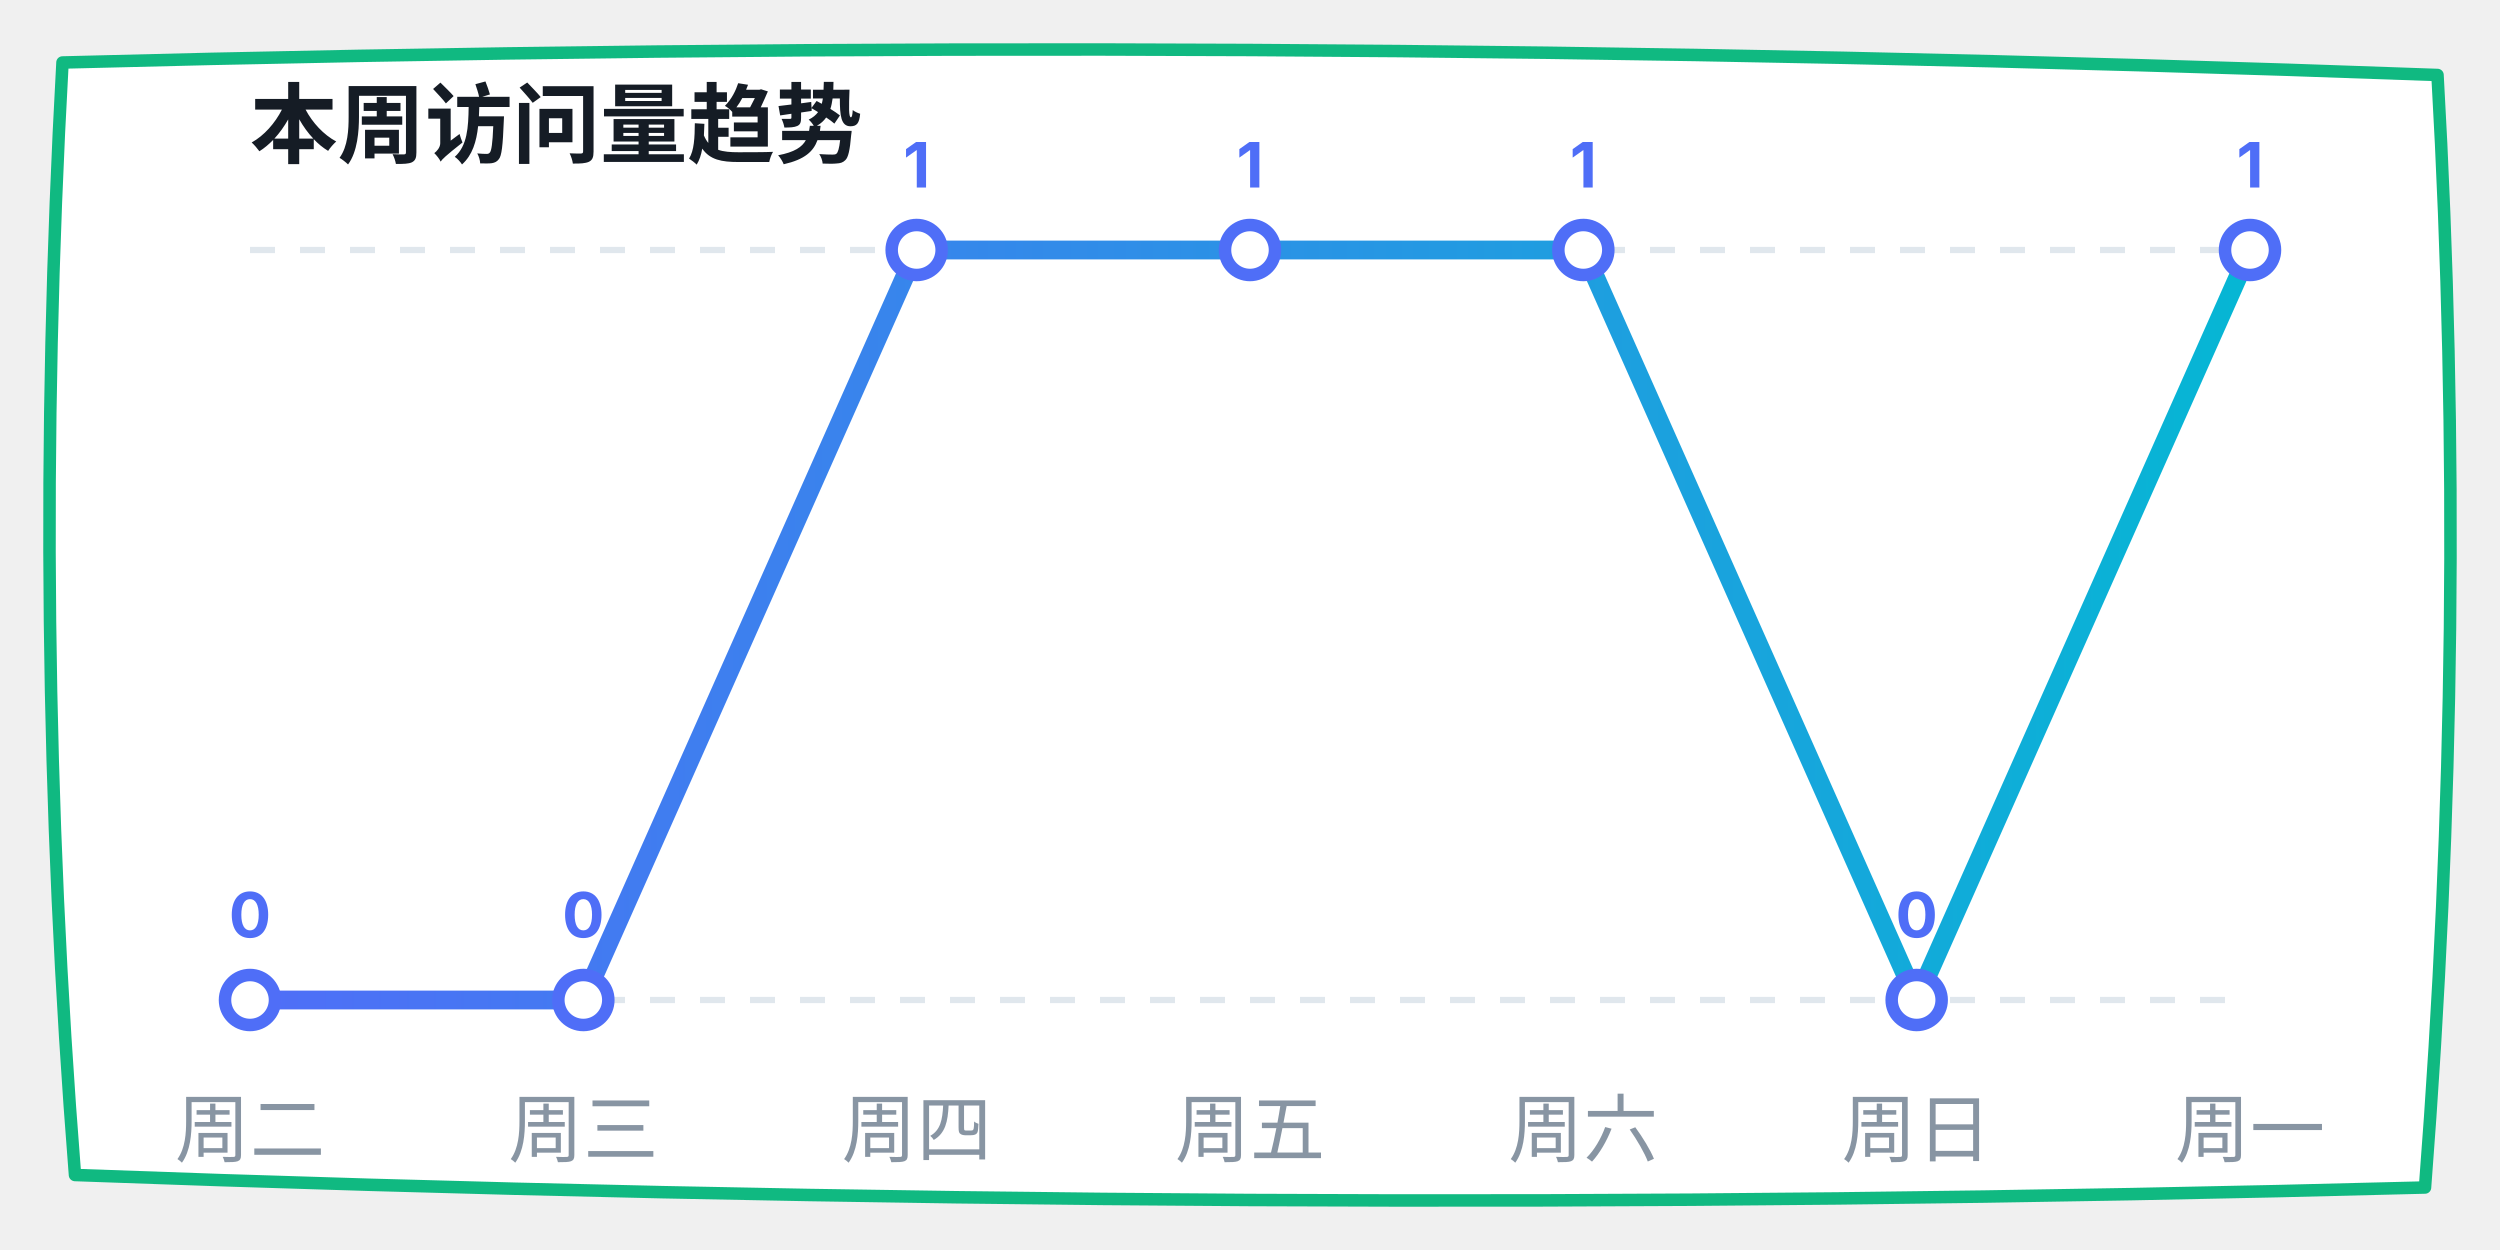
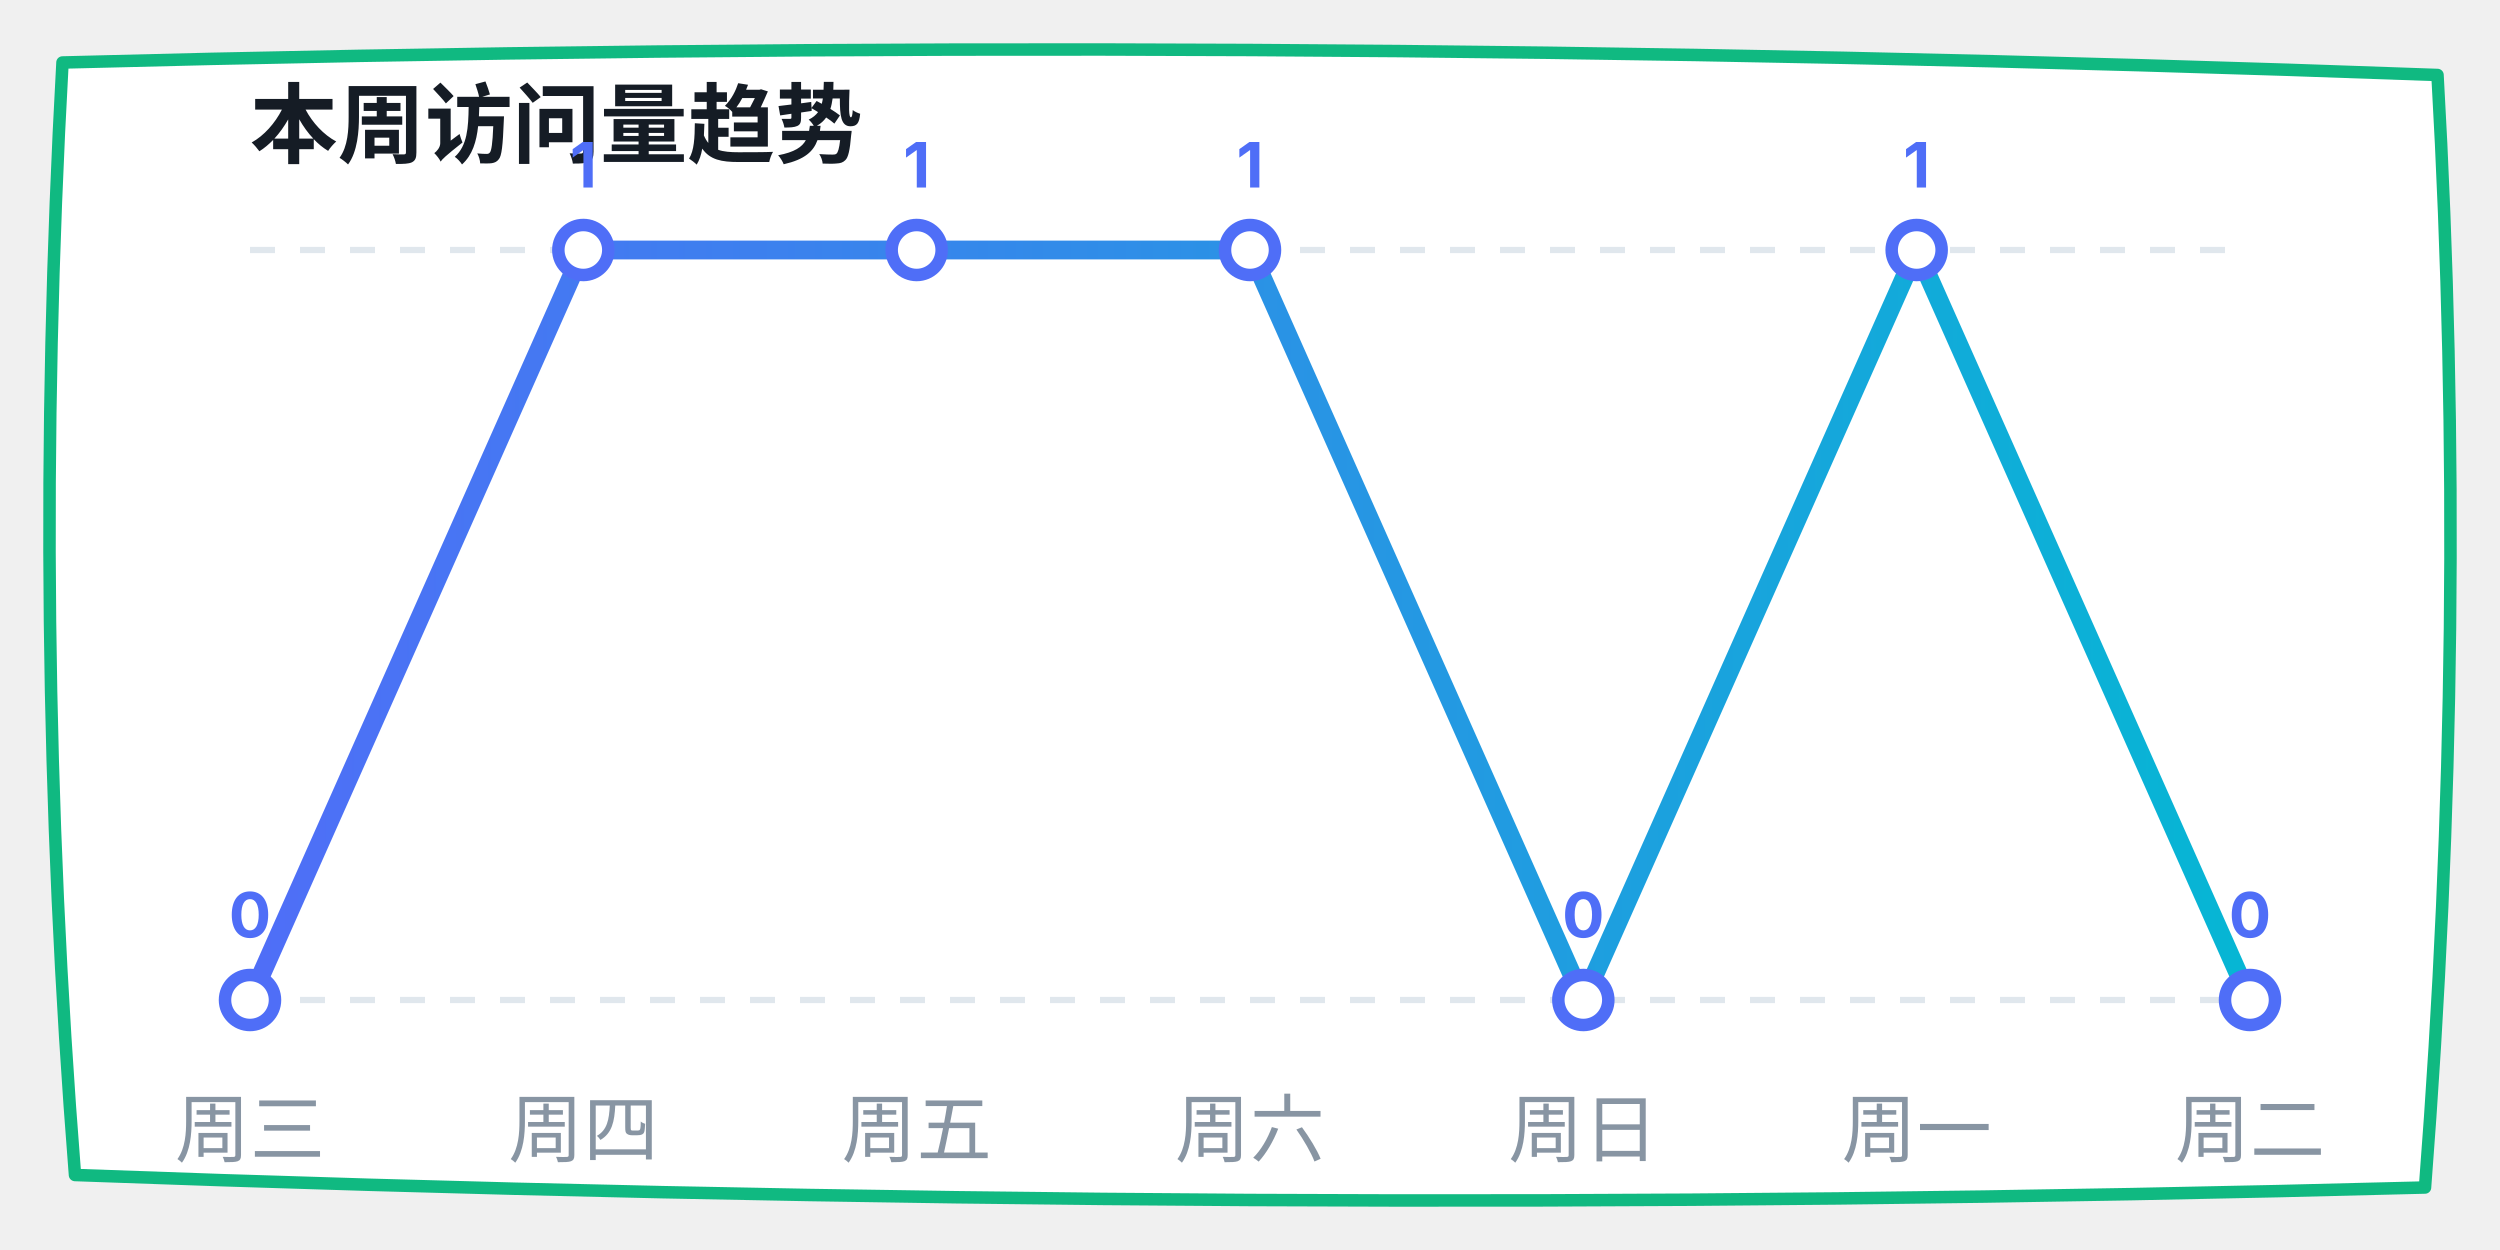
<svg xmlns="http://www.w3.org/2000/svg" width="400" height="200" viewBox="0 0 400 200">
  <defs>
    <linearGradient id="lineGrad" x1="0%" y1="0%" x2="100%" y2="0%">
      <stop offset="0%" stop-color="#4f6ef7" />
      <stop offset="100%" stop-color="#06b6d4" />
    </linearGradient>
  </defs>
  <path d="M 10,10 Q 200,5 390,12 Q 395,100 388,190 Q 200,195 12,188 Q 5,100 10,10 Z" fill="#ffffff" stroke="#10b981" stroke-width="2" stroke-linecap="round" stroke-linejoin="round" />
  <text x="40" y="25" font-family="-apple-system, sans-serif" font-size="14" fill="#151c25" font-weight="bold">本周访问量趋势</text>
  <line x1="40" y1="40" x2="360" y2="40" stroke="#e0e7ed" stroke-dasharray="4" />
  <line x1="40" y1="160" x2="360" y2="160" stroke="#e0e7ed" stroke-dasharray="4" />
-   <polyline points="40,160 93.333,160 146.667,40 200,40 253.333,40 306.667,160 360,40" fill="none" stroke="url(#lineGrad)" stroke-width="3" stroke-linecap="round" stroke-linejoin="round" />
+   <polyline points="40,160 93.333,40 146.667,40 200,40 253.333,160 306.667,40 360,160" fill="none" stroke="url(#lineGrad)" stroke-width="3" stroke-linecap="round" stroke-linejoin="round" />
  <circle cx="40" cy="160" r="4" fill="#ffffff" stroke="#4f6ef7" stroke-width="2" />
  <text x="40" y="150" font-family="-apple-system, sans-serif" font-size="10" fill="#4f6ef7" font-weight="bold" text-anchor="middle">0</text>
-   <circle cx="93.333" cy="160" r="4" fill="#ffffff" stroke="#4f6ef7" stroke-width="2" />
-   <text x="93.333" y="150" font-family="-apple-system, sans-serif" font-size="10" fill="#4f6ef7" font-weight="bold" text-anchor="middle">0</text>
+   <circle cx="93.333" cy="40" r="4" fill="#ffffff" stroke="#4f6ef7" stroke-width="2" />
+   <text x="93.333" y="30" font-family="-apple-system, sans-serif" font-size="10" fill="#4f6ef7" font-weight="bold" text-anchor="middle">1</text>
  <circle cx="146.667" cy="40" r="4" fill="#ffffff" stroke="#4f6ef7" stroke-width="2" />
  <text x="146.667" y="30" font-family="-apple-system, sans-serif" font-size="10" fill="#4f6ef7" font-weight="bold" text-anchor="middle">1</text>
  <circle cx="200" cy="40" r="4" fill="#ffffff" stroke="#4f6ef7" stroke-width="2" />
  <text x="200" y="30" font-family="-apple-system, sans-serif" font-size="10" fill="#4f6ef7" font-weight="bold" text-anchor="middle">1</text>
-   <circle cx="253.333" cy="40" r="4" fill="#ffffff" stroke="#4f6ef7" stroke-width="2" />
-   <text x="253.333" y="30" font-family="-apple-system, sans-serif" font-size="10" fill="#4f6ef7" font-weight="bold" text-anchor="middle">1</text>
-   <circle cx="306.667" cy="160" r="4" fill="#ffffff" stroke="#4f6ef7" stroke-width="2" />
-   <text x="306.667" y="150" font-family="-apple-system, sans-serif" font-size="10" fill="#4f6ef7" font-weight="bold" text-anchor="middle">0</text>
-   <circle cx="360" cy="40" r="4" fill="#ffffff" stroke="#4f6ef7" stroke-width="2" />
-   <text x="360" y="30" font-family="-apple-system, sans-serif" font-size="10" fill="#4f6ef7" font-weight="bold" text-anchor="middle">1</text>
-   <text x="40" y="185" font-family="-apple-system, sans-serif" font-size="12" fill="#8895a3" text-anchor="middle">周二</text>
-   <text x="93.333" y="185" font-family="-apple-system, sans-serif" font-size="12" fill="#8895a3" text-anchor="middle">周三</text>
-   <text x="146.667" y="185" font-family="-apple-system, sans-serif" font-size="12" fill="#8895a3" text-anchor="middle">周四</text>
-   <text x="200" y="185" font-family="-apple-system, sans-serif" font-size="12" fill="#8895a3" text-anchor="middle">周五</text>
-   <text x="253.333" y="185" font-family="-apple-system, sans-serif" font-size="12" fill="#8895a3" text-anchor="middle">周六</text>
-   <text x="306.667" y="185" font-family="-apple-system, sans-serif" font-size="12" fill="#8895a3" text-anchor="middle">周日</text>
-   <text x="360" y="185" font-family="-apple-system, sans-serif" font-size="12" fill="#8895a3" text-anchor="middle">周一</text>
+   <circle cx="253.333" cy="160" r="4" fill="#ffffff" stroke="#4f6ef7" stroke-width="2" />
+   <text x="253.333" y="150" font-family="-apple-system, sans-serif" font-size="10" fill="#4f6ef7" font-weight="bold" text-anchor="middle">0</text>
+   <circle cx="306.667" cy="40" r="4" fill="#ffffff" stroke="#4f6ef7" stroke-width="2" />
+   <text x="306.667" y="30" font-family="-apple-system, sans-serif" font-size="10" fill="#4f6ef7" font-weight="bold" text-anchor="middle">1</text>
+   <circle cx="360" cy="160" r="4" fill="#ffffff" stroke="#4f6ef7" stroke-width="2" />
+   <text x="360" y="150" font-family="-apple-system, sans-serif" font-size="10" fill="#4f6ef7" font-weight="bold" text-anchor="middle">0</text>
+   <text x="40" y="185" font-family="-apple-system, sans-serif" font-size="12" fill="#8895a3" text-anchor="middle">周三</text>
+   <text x="93.333" y="185" font-family="-apple-system, sans-serif" font-size="12" fill="#8895a3" text-anchor="middle">周四</text>
+   <text x="146.667" y="185" font-family="-apple-system, sans-serif" font-size="12" fill="#8895a3" text-anchor="middle">周五</text>
+   <text x="200" y="185" font-family="-apple-system, sans-serif" font-size="12" fill="#8895a3" text-anchor="middle">周六</text>
+   <text x="253.333" y="185" font-family="-apple-system, sans-serif" font-size="12" fill="#8895a3" text-anchor="middle">周日</text>
+   <text x="306.667" y="185" font-family="-apple-system, sans-serif" font-size="12" fill="#8895a3" text-anchor="middle">周一</text>
+   <text x="360" y="185" font-family="-apple-system, sans-serif" font-size="12" fill="#8895a3" text-anchor="middle">周二</text>
</svg>
